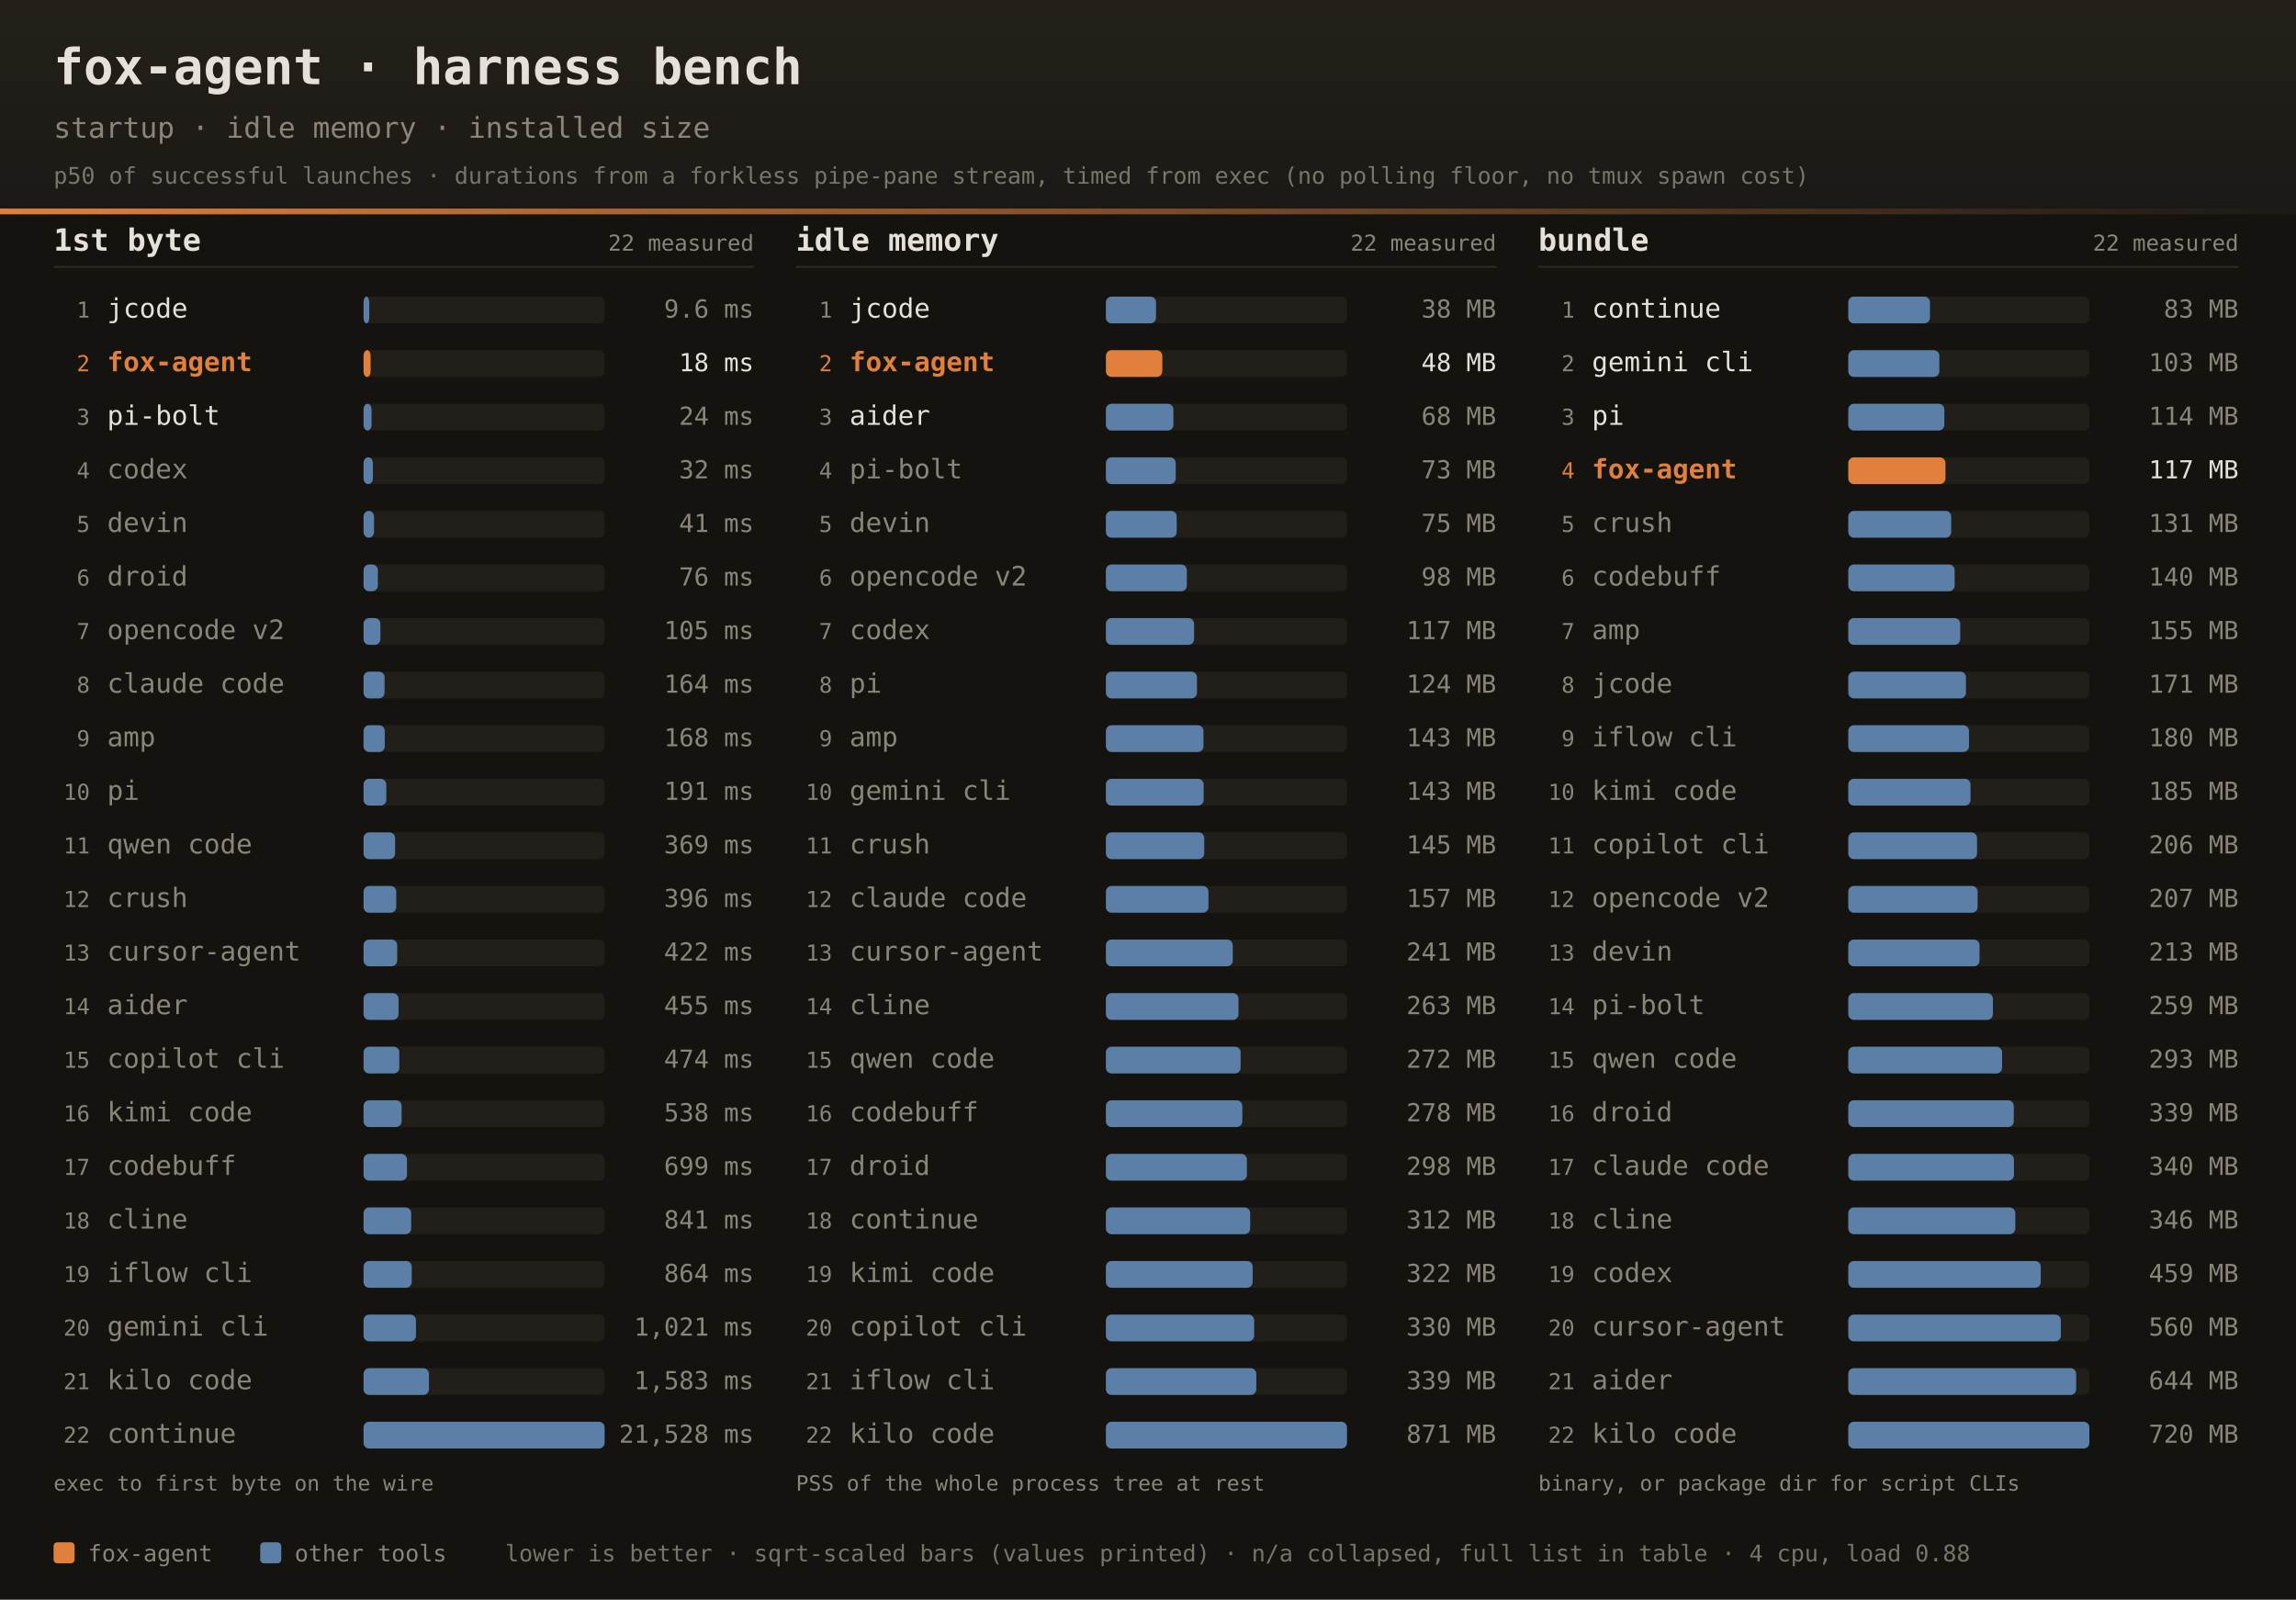
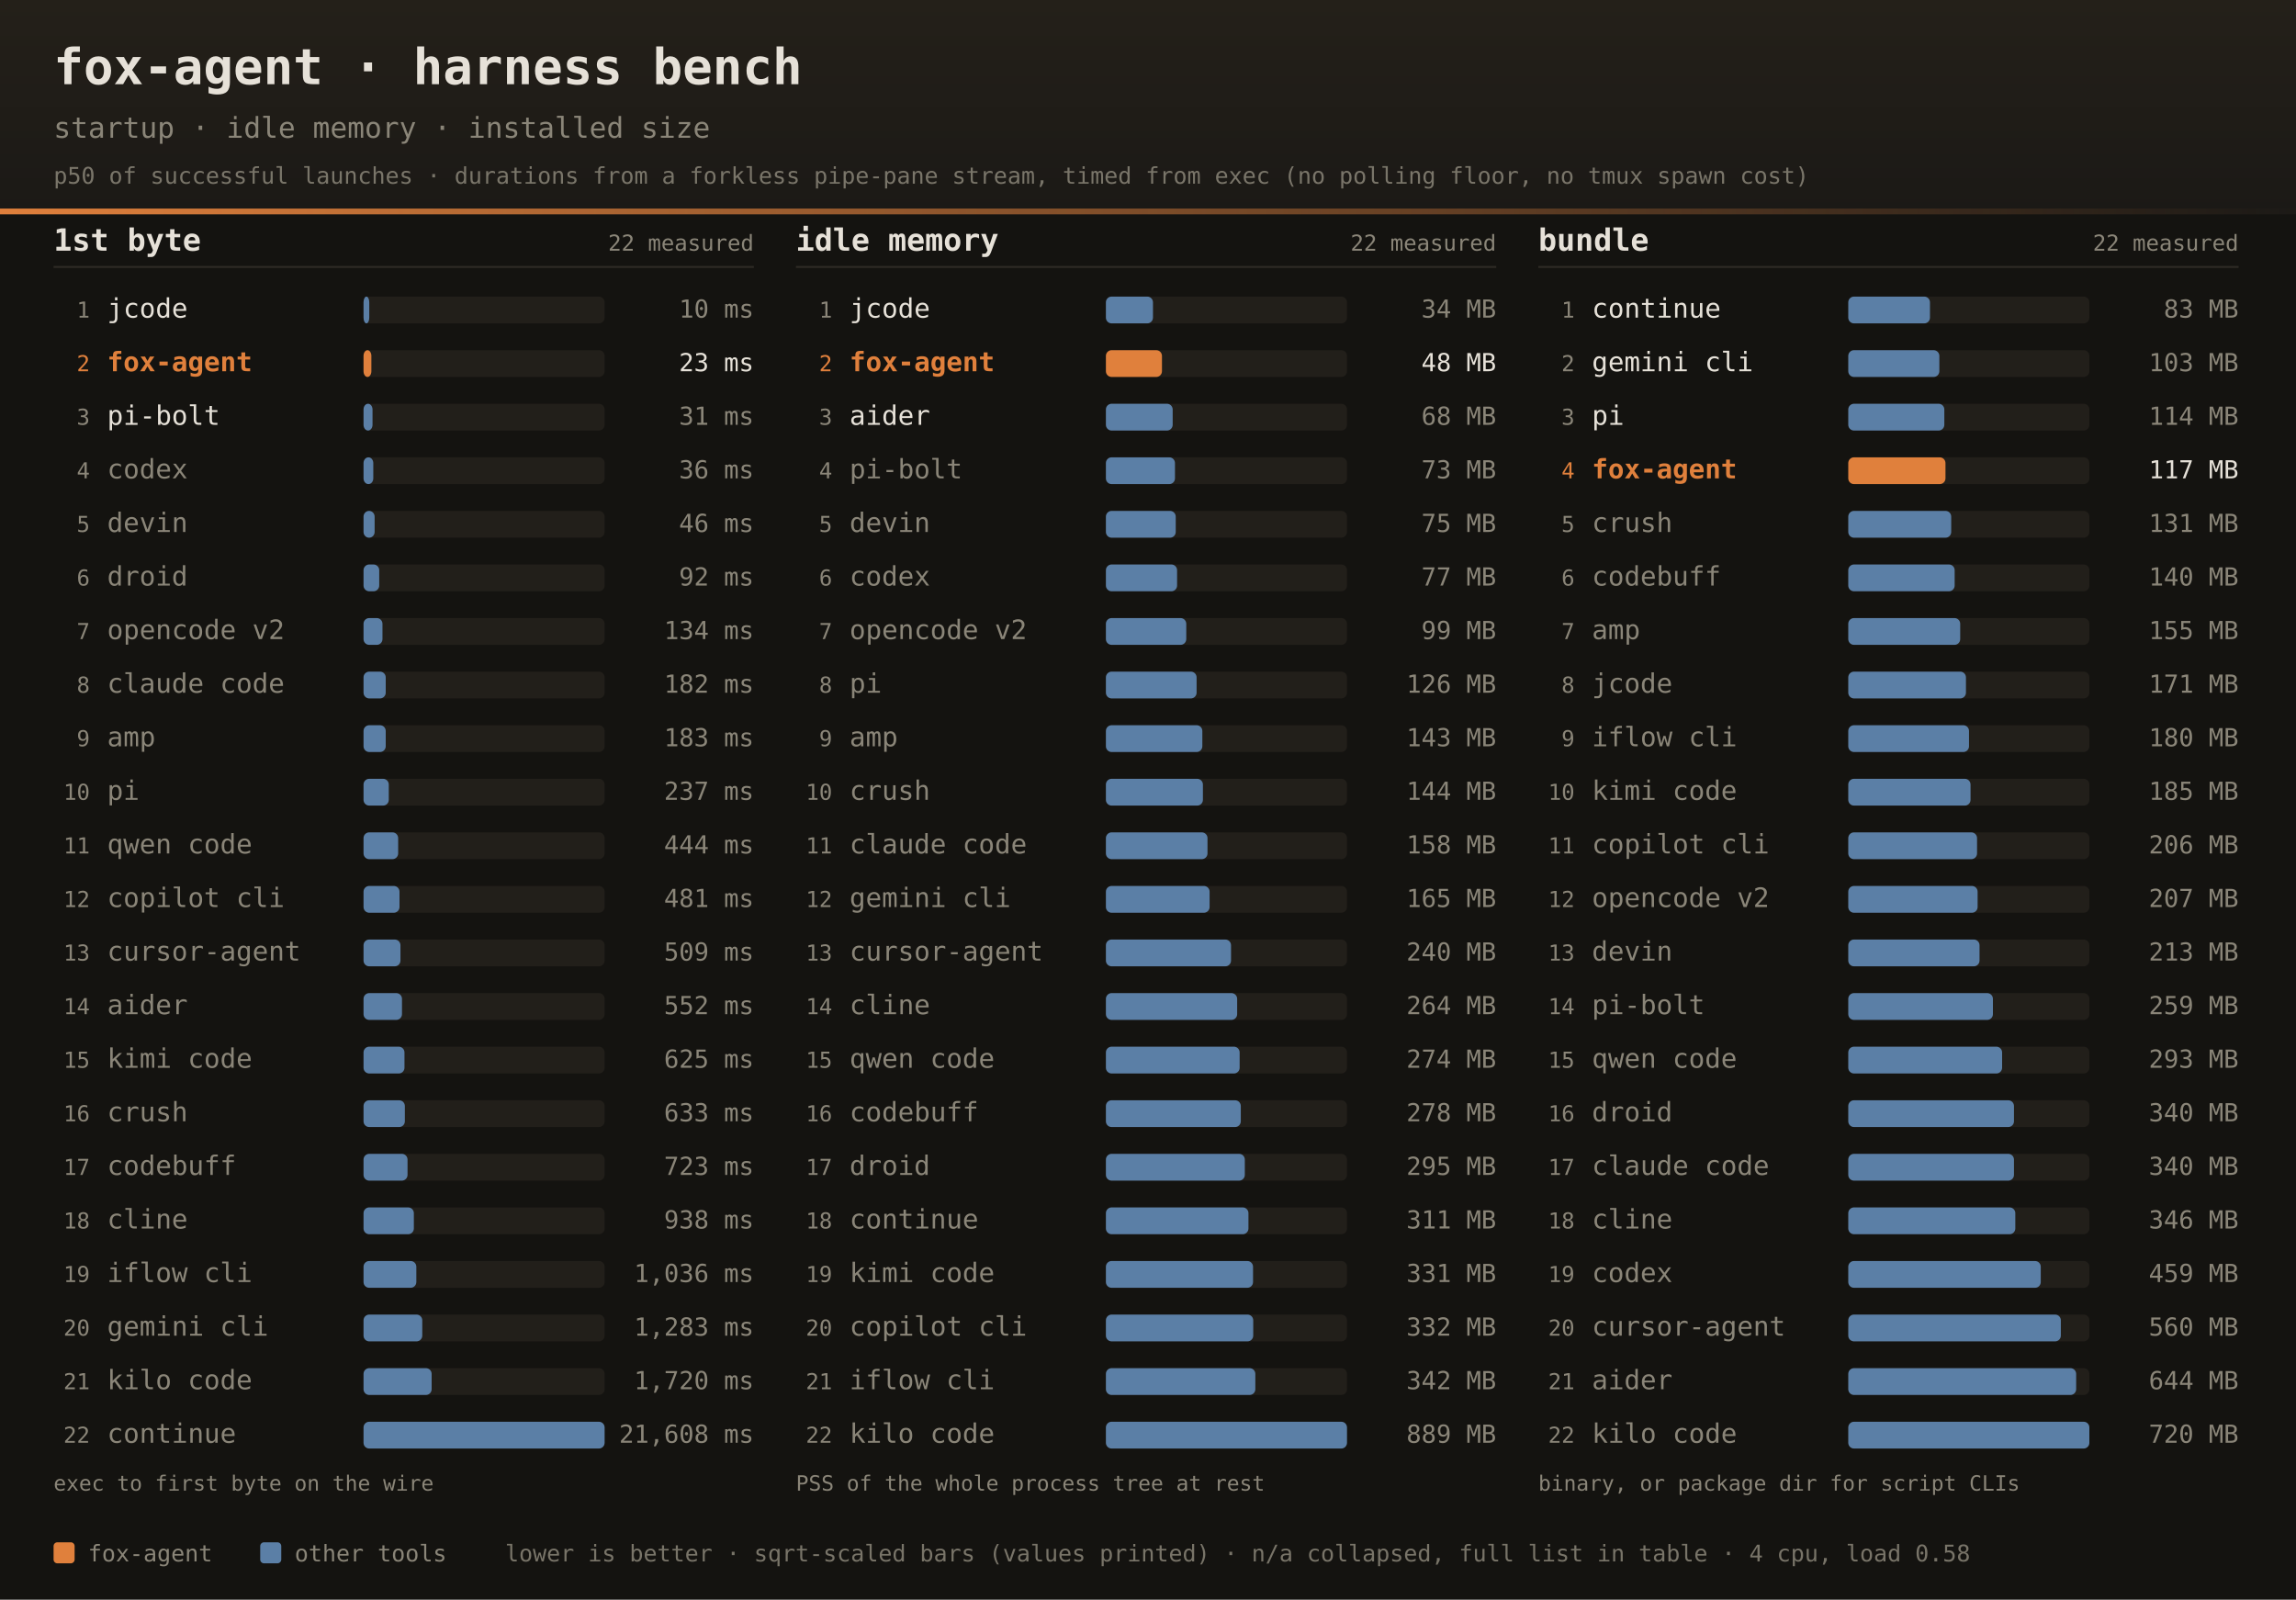
<svg xmlns="http://www.w3.org/2000/svg" width="1200" height="836" font-family="ui-monospace,SFMono-Regular,JetBrains Mono,Menlo,Consolas,monospace">
  <defs>
    <linearGradient id="dhdr" x1="0" y1="0" x2="0" y2="1">
      <stop offset="0" stop-color="#242019" />
      <stop offset="1" stop-color="#1b1916" />
    </linearGradient>
    <linearGradient id="drule" x1="0" y1="0" x2="1" y2="0">
      <stop offset="0" stop-color="#e0803c" />
      <stop offset="1" stop-color="#e0803c" stop-opacity="0" />
    </linearGradient>
  </defs>
  <rect width="1200" height="836" fill="#141310" />
  <rect width="1200" height="112" fill="url(#dhdr)" />
  <rect x="0" y="109" width="1200" height="3" fill="url(#drule)" />
  <text x="28" y="44" fill="#e6e1d8" font-size="26" font-weight="bold">fox-agent · harness bench</text>
  <text x="28" y="72" fill="#8a8578" font-size="15">startup · idle memory · installed size</text>
  <text x="28" y="96" fill="#8a8578" font-size="12" opacity="0.85">p50 of successful launches · durations from a forkless pipe-pane stream, timed from exec (no polling floor, no tmux spawn cost)</text>
  <text x="28" y="131" fill="#e6e1d8" font-size="16" font-weight="bold">1st byte</text>
  <text x="394" y="131" text-anchor="end" fill="#8a8578" font-size="11.5">22 measured</text>
  <rect x="28" y="139" width="366" height="1" fill="#2e2b25" />
  <text x="47" y="166.0" text-anchor="end" fill="#8a8578" font-size="11.5">1</text>
  <text x="56" y="166.0" fill="#e6e1d8" font-size="14">jcode</text>
  <rect x="190" y="155.0" width="126" height="14" rx="3" fill="#221f1a" />
  <rect x="190" y="155.0" width="3.0" height="14" rx="3" fill="#5b7fa6" />
-   <text x="394" y="166.0" text-anchor="end" fill="#8a8578" font-size="13">9.6 ms</text>
+   <text x="394" y="166.0" text-anchor="end" fill="#8a8578" font-size="13">10 ms</text>
  <text x="47" y="194.0" text-anchor="end" fill="#e0803c" font-size="11.5">2</text>
  <text x="56" y="194.0" fill="#e0803c" font-size="14" font-weight="bold">fox-agent</text>
  <rect x="190" y="183.0" width="126" height="14" rx="3" fill="#221f1a" />
-   <rect x="190" y="183.0" width="3.7" height="14" rx="3" fill="#e0803c" />
-   <text x="394" y="194.0" text-anchor="end" fill="#e6e1d8" font-size="13">18 ms</text>
+   <rect x="190" y="183.0" width="4.1" height="14" rx="3" fill="#e0803c" />
+   <text x="394" y="194.0" text-anchor="end" fill="#e6e1d8" font-size="13">23 ms</text>
  <text x="47" y="222.0" text-anchor="end" fill="#8a8578" font-size="11.5">3</text>
  <text x="56" y="222.0" fill="#e6e1d8" font-size="14">pi-bolt</text>
  <rect x="190" y="211.0" width="126" height="14" rx="3" fill="#221f1a" />
-   <rect x="190" y="211.0" width="4.2" height="14" rx="3" fill="#5b7fa6" />
-   <text x="394" y="222.0" text-anchor="end" fill="#8a8578" font-size="13">24 ms</text>
+   <rect x="190" y="211.0" width="4.7" height="14" rx="3" fill="#5b7fa6" />
+   <text x="394" y="222.0" text-anchor="end" fill="#8a8578" font-size="13">31 ms</text>
  <text x="47" y="250.0" text-anchor="end" fill="#8a8578" font-size="11.5">4</text>
  <text x="56" y="250.0" fill="#8a8578" font-size="14">codex</text>
  <rect x="190" y="239.0" width="126" height="14" rx="3" fill="#221f1a" />
-   <rect x="190" y="239.0" width="4.9" height="14" rx="3" fill="#5b7fa6" />
-   <text x="394" y="250.0" text-anchor="end" fill="#8a8578" font-size="13">32 ms</text>
+   <rect x="190" y="239.0" width="5.1" height="14" rx="3" fill="#5b7fa6" />
+   <text x="394" y="250.0" text-anchor="end" fill="#8a8578" font-size="13">36 ms</text>
  <text x="47" y="278.0" text-anchor="end" fill="#8a8578" font-size="11.5">5</text>
  <text x="56" y="278.0" fill="#8a8578" font-size="14">devin</text>
  <rect x="190" y="267.0" width="126" height="14" rx="3" fill="#221f1a" />
-   <rect x="190" y="267.0" width="5.5" height="14" rx="3" fill="#5b7fa6" />
-   <text x="394" y="278.0" text-anchor="end" fill="#8a8578" font-size="13">41 ms</text>
+   <rect x="190" y="267.0" width="5.8" height="14" rx="3" fill="#5b7fa6" />
+   <text x="394" y="278.0" text-anchor="end" fill="#8a8578" font-size="13">46 ms</text>
  <text x="47" y="306.0" text-anchor="end" fill="#8a8578" font-size="11.5">6</text>
  <text x="56" y="306.0" fill="#8a8578" font-size="14">droid</text>
  <rect x="190" y="295.0" width="126" height="14" rx="3" fill="#221f1a" />
-   <rect x="190" y="295.0" width="7.5" height="14" rx="3" fill="#5b7fa6" />
-   <text x="394" y="306.0" text-anchor="end" fill="#8a8578" font-size="13">76 ms</text>
+   <rect x="190" y="295.0" width="8.2" height="14" rx="3" fill="#5b7fa6" />
+   <text x="394" y="306.0" text-anchor="end" fill="#8a8578" font-size="13">92 ms</text>
  <text x="47" y="334.0" text-anchor="end" fill="#8a8578" font-size="11.5">7</text>
  <text x="56" y="334.0" fill="#8a8578" font-size="14">opencode v2</text>
  <rect x="190" y="323.0" width="126" height="14" rx="3" fill="#221f1a" />
-   <rect x="190" y="323.0" width="8.8" height="14" rx="3" fill="#5b7fa6" />
-   <text x="394" y="334.0" text-anchor="end" fill="#8a8578" font-size="13">105 ms</text>
+   <rect x="190" y="323.0" width="9.9" height="14" rx="3" fill="#5b7fa6" />
+   <text x="394" y="334.0" text-anchor="end" fill="#8a8578" font-size="13">134 ms</text>
  <text x="47" y="362.0" text-anchor="end" fill="#8a8578" font-size="11.5">8</text>
  <text x="56" y="362.0" fill="#8a8578" font-size="14">claude code</text>
  <rect x="190" y="351.0" width="126" height="14" rx="3" fill="#221f1a" />
-   <rect x="190" y="351.0" width="11.0" height="14" rx="3" fill="#5b7fa6" />
-   <text x="394" y="362.0" text-anchor="end" fill="#8a8578" font-size="13">164 ms</text>
+   <rect x="190" y="351.0" width="11.6" height="14" rx="3" fill="#5b7fa6" />
+   <text x="394" y="362.0" text-anchor="end" fill="#8a8578" font-size="13">182 ms</text>
  <text x="47" y="390.0" text-anchor="end" fill="#8a8578" font-size="11.5">9</text>
  <text x="56" y="390.0" fill="#8a8578" font-size="14">amp</text>
  <rect x="190" y="379.0" width="126" height="14" rx="3" fill="#221f1a" />
-   <rect x="190" y="379.0" width="11.1" height="14" rx="3" fill="#5b7fa6" />
-   <text x="394" y="390.0" text-anchor="end" fill="#8a8578" font-size="13">168 ms</text>
+   <rect x="190" y="379.0" width="11.6" height="14" rx="3" fill="#5b7fa6" />
+   <text x="394" y="390.0" text-anchor="end" fill="#8a8578" font-size="13">183 ms</text>
  <text x="47" y="418.0" text-anchor="end" fill="#8a8578" font-size="11.5">10</text>
  <text x="56" y="418.0" fill="#8a8578" font-size="14">pi</text>
  <rect x="190" y="407.0" width="126" height="14" rx="3" fill="#221f1a" />
-   <rect x="190" y="407.0" width="11.9" height="14" rx="3" fill="#5b7fa6" />
-   <text x="394" y="418.0" text-anchor="end" fill="#8a8578" font-size="13">191 ms</text>
+   <rect x="190" y="407.0" width="13.2" height="14" rx="3" fill="#5b7fa6" />
+   <text x="394" y="418.0" text-anchor="end" fill="#8a8578" font-size="13">237 ms</text>
  <text x="47" y="446.0" text-anchor="end" fill="#8a8578" font-size="11.5">11</text>
  <text x="56" y="446.0" fill="#8a8578" font-size="14">qwen code</text>
  <rect x="190" y="435.0" width="126" height="14" rx="3" fill="#221f1a" />
-   <rect x="190" y="435.0" width="16.5" height="14" rx="3" fill="#5b7fa6" />
-   <text x="394" y="446.0" text-anchor="end" fill="#8a8578" font-size="13">369 ms</text>
+   <rect x="190" y="435.0" width="18.1" height="14" rx="3" fill="#5b7fa6" />
+   <text x="394" y="446.0" text-anchor="end" fill="#8a8578" font-size="13">444 ms</text>
  <text x="47" y="474.0" text-anchor="end" fill="#8a8578" font-size="11.5">12</text>
-   <text x="56" y="474.0" fill="#8a8578" font-size="14">crush</text>
+   <text x="56" y="474.0" fill="#8a8578" font-size="14">copilot cli</text>
  <rect x="190" y="463.0" width="126" height="14" rx="3" fill="#221f1a" />
-   <rect x="190" y="463.0" width="17.1" height="14" rx="3" fill="#5b7fa6" />
-   <text x="394" y="474.0" text-anchor="end" fill="#8a8578" font-size="13">396 ms</text>
+   <rect x="190" y="463.0" width="18.8" height="14" rx="3" fill="#5b7fa6" />
+   <text x="394" y="474.0" text-anchor="end" fill="#8a8578" font-size="13">481 ms</text>
  <text x="47" y="502.0" text-anchor="end" fill="#8a8578" font-size="11.5">13</text>
  <text x="56" y="502.0" fill="#8a8578" font-size="14">cursor-agent</text>
  <rect x="190" y="491.0" width="126" height="14" rx="3" fill="#221f1a" />
-   <rect x="190" y="491.0" width="17.6" height="14" rx="3" fill="#5b7fa6" />
-   <text x="394" y="502.0" text-anchor="end" fill="#8a8578" font-size="13">422 ms</text>
+   <rect x="190" y="491.0" width="19.3" height="14" rx="3" fill="#5b7fa6" />
+   <text x="394" y="502.0" text-anchor="end" fill="#8a8578" font-size="13">509 ms</text>
  <text x="47" y="530.0" text-anchor="end" fill="#8a8578" font-size="11.5">14</text>
  <text x="56" y="530.0" fill="#8a8578" font-size="14">aider</text>
  <rect x="190" y="519.0" width="126" height="14" rx="3" fill="#221f1a" />
-   <rect x="190" y="519.0" width="18.3" height="14" rx="3" fill="#5b7fa6" />
-   <text x="394" y="530.0" text-anchor="end" fill="#8a8578" font-size="13">455 ms</text>
+   <rect x="190" y="519.0" width="20.1" height="14" rx="3" fill="#5b7fa6" />
+   <text x="394" y="530.0" text-anchor="end" fill="#8a8578" font-size="13">552 ms</text>
  <text x="47" y="558.0" text-anchor="end" fill="#8a8578" font-size="11.5">15</text>
-   <text x="56" y="558.0" fill="#8a8578" font-size="14">copilot cli</text>
+   <text x="56" y="558.0" fill="#8a8578" font-size="14">kimi code</text>
  <rect x="190" y="547.0" width="126" height="14" rx="3" fill="#221f1a" />
-   <rect x="190" y="547.0" width="18.7" height="14" rx="3" fill="#5b7fa6" />
-   <text x="394" y="558.0" text-anchor="end" fill="#8a8578" font-size="13">474 ms</text>
+   <rect x="190" y="547.0" width="21.4" height="14" rx="3" fill="#5b7fa6" />
+   <text x="394" y="558.0" text-anchor="end" fill="#8a8578" font-size="13">625 ms</text>
  <text x="47" y="586.0" text-anchor="end" fill="#8a8578" font-size="11.5">16</text>
-   <text x="56" y="586.0" fill="#8a8578" font-size="14">kimi code</text>
+   <text x="56" y="586.0" fill="#8a8578" font-size="14">crush</text>
  <rect x="190" y="575.0" width="126" height="14" rx="3" fill="#221f1a" />
-   <rect x="190" y="575.0" width="19.9" height="14" rx="3" fill="#5b7fa6" />
-   <text x="394" y="586.0" text-anchor="end" fill="#8a8578" font-size="13">538 ms</text>
+   <rect x="190" y="575.0" width="21.6" height="14" rx="3" fill="#5b7fa6" />
+   <text x="394" y="586.0" text-anchor="end" fill="#8a8578" font-size="13">633 ms</text>
  <text x="47" y="614.0" text-anchor="end" fill="#8a8578" font-size="11.5">17</text>
  <text x="56" y="614.0" fill="#8a8578" font-size="14">codebuff</text>
  <rect x="190" y="603.0" width="126" height="14" rx="3" fill="#221f1a" />
-   <rect x="190" y="603.0" width="22.7" height="14" rx="3" fill="#5b7fa6" />
-   <text x="394" y="614.0" text-anchor="end" fill="#8a8578" font-size="13">699 ms</text>
+   <rect x="190" y="603.0" width="23.0" height="14" rx="3" fill="#5b7fa6" />
+   <text x="394" y="614.0" text-anchor="end" fill="#8a8578" font-size="13">723 ms</text>
  <text x="47" y="642.0" text-anchor="end" fill="#8a8578" font-size="11.5">18</text>
  <text x="56" y="642.0" fill="#8a8578" font-size="14">cline</text>
  <rect x="190" y="631.0" width="126" height="14" rx="3" fill="#221f1a" />
-   <rect x="190" y="631.0" width="24.9" height="14" rx="3" fill="#5b7fa6" />
-   <text x="394" y="642.0" text-anchor="end" fill="#8a8578" font-size="13">841 ms</text>
+   <rect x="190" y="631.0" width="26.3" height="14" rx="3" fill="#5b7fa6" />
+   <text x="394" y="642.0" text-anchor="end" fill="#8a8578" font-size="13">938 ms</text>
  <text x="47" y="670.0" text-anchor="end" fill="#8a8578" font-size="11.5">19</text>
  <text x="56" y="670.0" fill="#8a8578" font-size="14">iflow cli</text>
  <rect x="190" y="659.0" width="126" height="14" rx="3" fill="#221f1a" />
-   <rect x="190" y="659.0" width="25.2" height="14" rx="3" fill="#5b7fa6" />
-   <text x="394" y="670.0" text-anchor="end" fill="#8a8578" font-size="13">864 ms</text>
+   <rect x="190" y="659.0" width="27.6" height="14" rx="3" fill="#5b7fa6" />
+   <text x="394" y="670.0" text-anchor="end" fill="#8a8578" font-size="13">1,036 ms</text>
  <text x="47" y="698.0" text-anchor="end" fill="#8a8578" font-size="11.5">20</text>
  <text x="56" y="698.0" fill="#8a8578" font-size="14">gemini cli</text>
  <rect x="190" y="687.0" width="126" height="14" rx="3" fill="#221f1a" />
-   <rect x="190" y="687.0" width="27.4" height="14" rx="3" fill="#5b7fa6" />
-   <text x="394" y="698.0" text-anchor="end" fill="#8a8578" font-size="13">1,021 ms</text>
+   <rect x="190" y="687.0" width="30.7" height="14" rx="3" fill="#5b7fa6" />
+   <text x="394" y="698.0" text-anchor="end" fill="#8a8578" font-size="13">1,283 ms</text>
  <text x="47" y="726.0" text-anchor="end" fill="#8a8578" font-size="11.5">21</text>
  <text x="56" y="726.0" fill="#8a8578" font-size="14">kilo code</text>
  <rect x="190" y="715.0" width="126" height="14" rx="3" fill="#221f1a" />
-   <rect x="190" y="715.0" width="34.2" height="14" rx="3" fill="#5b7fa6" />
-   <text x="394" y="726.0" text-anchor="end" fill="#8a8578" font-size="13">1,583 ms</text>
+   <rect x="190" y="715.0" width="35.6" height="14" rx="3" fill="#5b7fa6" />
+   <text x="394" y="726.0" text-anchor="end" fill="#8a8578" font-size="13">1,720 ms</text>
  <text x="47" y="754.0" text-anchor="end" fill="#8a8578" font-size="11.5">22</text>
  <text x="56" y="754.0" fill="#8a8578" font-size="14">continue</text>
  <rect x="190" y="743.0" width="126" height="14" rx="3" fill="#221f1a" />
  <rect x="190" y="743.0" width="126.0" height="14" rx="3" fill="#5b7fa6" />
-   <text x="394" y="754.0" text-anchor="end" fill="#8a8578" font-size="13">21,528 ms</text>
+   <text x="394" y="754.0" text-anchor="end" fill="#8a8578" font-size="13">21,608 ms</text>
  <text x="28" y="779" fill="#8a8578" font-size="11">exec to first byte on the wire</text>
  <text x="416" y="131" fill="#e6e1d8" font-size="16" font-weight="bold">idle memory</text>
  <text x="782" y="131" text-anchor="end" fill="#8a8578" font-size="11.5">22 measured</text>
  <rect x="416" y="139" width="366" height="1" fill="#2e2b25" />
  <text x="435" y="166.0" text-anchor="end" fill="#8a8578" font-size="11.5">1</text>
  <text x="444" y="166.0" fill="#e6e1d8" font-size="14">jcode</text>
  <rect x="578" y="155.0" width="126" height="14" rx="3" fill="#221f1a" />
-   <rect x="578" y="155.0" width="26.2" height="14" rx="3" fill="#5b7fa6" />
-   <text x="782" y="166.0" text-anchor="end" fill="#8a8578" font-size="13">38 MB</text>
+   <rect x="578" y="155.0" width="24.6" height="14" rx="3" fill="#5b7fa6" />
+   <text x="782" y="166.0" text-anchor="end" fill="#8a8578" font-size="13">34 MB</text>
  <text x="435" y="194.0" text-anchor="end" fill="#e0803c" font-size="11.5">2</text>
  <text x="444" y="194.0" fill="#e0803c" font-size="14" font-weight="bold">fox-agent</text>
  <rect x="578" y="183.0" width="126" height="14" rx="3" fill="#221f1a" />
-   <rect x="578" y="183.0" width="29.5" height="14" rx="3" fill="#e0803c" />
+   <rect x="578" y="183.0" width="29.3" height="14" rx="3" fill="#e0803c" />
  <text x="782" y="194.0" text-anchor="end" fill="#e6e1d8" font-size="13">48 MB</text>
  <text x="435" y="222.0" text-anchor="end" fill="#8a8578" font-size="11.5">3</text>
  <text x="444" y="222.0" fill="#e6e1d8" font-size="14">aider</text>
  <rect x="578" y="211.0" width="126" height="14" rx="3" fill="#221f1a" />
-   <rect x="578" y="211.0" width="35.3" height="14" rx="3" fill="#5b7fa6" />
+   <rect x="578" y="211.0" width="34.9" height="14" rx="3" fill="#5b7fa6" />
  <text x="782" y="222.0" text-anchor="end" fill="#8a8578" font-size="13">68 MB</text>
  <text x="435" y="250.0" text-anchor="end" fill="#8a8578" font-size="11.5">4</text>
  <text x="444" y="250.0" fill="#8a8578" font-size="14">pi-bolt</text>
  <rect x="578" y="239.0" width="126" height="14" rx="3" fill="#221f1a" />
-   <rect x="578" y="239.0" width="36.5" height="14" rx="3" fill="#5b7fa6" />
+   <rect x="578" y="239.0" width="36.1" height="14" rx="3" fill="#5b7fa6" />
  <text x="782" y="250.0" text-anchor="end" fill="#8a8578" font-size="13">73 MB</text>
  <text x="435" y="278.0" text-anchor="end" fill="#8a8578" font-size="11.5">5</text>
  <text x="444" y="278.0" fill="#8a8578" font-size="14">devin</text>
  <rect x="578" y="267.0" width="126" height="14" rx="3" fill="#221f1a" />
-   <rect x="578" y="267.0" width="37.0" height="14" rx="3" fill="#5b7fa6" />
+   <rect x="578" y="267.0" width="36.5" height="14" rx="3" fill="#5b7fa6" />
  <text x="782" y="278.0" text-anchor="end" fill="#8a8578" font-size="13">75 MB</text>
  <text x="435" y="306.0" text-anchor="end" fill="#8a8578" font-size="11.5">6</text>
-   <text x="444" y="306.0" fill="#8a8578" font-size="14">opencode v2</text>
+   <text x="444" y="306.0" fill="#8a8578" font-size="14">codex</text>
  <rect x="578" y="295.0" width="126" height="14" rx="3" fill="#221f1a" />
-   <rect x="578" y="295.0" width="42.3" height="14" rx="3" fill="#5b7fa6" />
-   <text x="782" y="306.0" text-anchor="end" fill="#8a8578" font-size="13">98 MB</text>
+   <rect x="578" y="295.0" width="37.2" height="14" rx="3" fill="#5b7fa6" />
+   <text x="782" y="306.0" text-anchor="end" fill="#8a8578" font-size="13">77 MB</text>
  <text x="435" y="334.0" text-anchor="end" fill="#8a8578" font-size="11.5">7</text>
-   <text x="444" y="334.0" fill="#8a8578" font-size="14">codex</text>
+   <text x="444" y="334.0" fill="#8a8578" font-size="14">opencode v2</text>
  <rect x="578" y="323.0" width="126" height="14" rx="3" fill="#221f1a" />
-   <rect x="578" y="323.0" width="46.1" height="14" rx="3" fill="#5b7fa6" />
-   <text x="782" y="334.0" text-anchor="end" fill="#8a8578" font-size="13">117 MB</text>
+   <rect x="578" y="323.0" width="42.0" height="14" rx="3" fill="#5b7fa6" />
+   <text x="782" y="334.0" text-anchor="end" fill="#8a8578" font-size="13">99 MB</text>
  <text x="435" y="362.0" text-anchor="end" fill="#8a8578" font-size="11.5">8</text>
  <text x="444" y="362.0" fill="#8a8578" font-size="14">pi</text>
  <rect x="578" y="351.0" width="126" height="14" rx="3" fill="#221f1a" />
-   <rect x="578" y="351.0" width="47.6" height="14" rx="3" fill="#5b7fa6" />
-   <text x="782" y="362.0" text-anchor="end" fill="#8a8578" font-size="13">124 MB</text>
+   <rect x="578" y="351.0" width="47.4" height="14" rx="3" fill="#5b7fa6" />
+   <text x="782" y="362.0" text-anchor="end" fill="#8a8578" font-size="13">126 MB</text>
  <text x="435" y="390.0" text-anchor="end" fill="#8a8578" font-size="11.5">9</text>
  <text x="444" y="390.0" fill="#8a8578" font-size="14">amp</text>
  <rect x="578" y="379.0" width="126" height="14" rx="3" fill="#221f1a" />
-   <rect x="578" y="379.0" width="51.0" height="14" rx="3" fill="#5b7fa6" />
+   <rect x="578" y="379.0" width="50.4" height="14" rx="3" fill="#5b7fa6" />
  <text x="782" y="390.0" text-anchor="end" fill="#8a8578" font-size="13">143 MB</text>
  <text x="435" y="418.0" text-anchor="end" fill="#8a8578" font-size="11.5">10</text>
-   <text x="444" y="418.0" fill="#8a8578" font-size="14">gemini cli</text>
+   <text x="444" y="418.0" fill="#8a8578" font-size="14">crush</text>
  <rect x="578" y="407.0" width="126" height="14" rx="3" fill="#221f1a" />
-   <rect x="578" y="407.0" width="51.1" height="14" rx="3" fill="#5b7fa6" />
-   <text x="782" y="418.0" text-anchor="end" fill="#8a8578" font-size="13">143 MB</text>
+   <rect x="578" y="407.0" width="50.7" height="14" rx="3" fill="#5b7fa6" />
+   <text x="782" y="418.0" text-anchor="end" fill="#8a8578" font-size="13">144 MB</text>
  <text x="435" y="446.0" text-anchor="end" fill="#8a8578" font-size="11.5">11</text>
-   <text x="444" y="446.0" fill="#8a8578" font-size="14">crush</text>
+   <text x="444" y="446.0" fill="#8a8578" font-size="14">claude code</text>
  <rect x="578" y="435.0" width="126" height="14" rx="3" fill="#221f1a" />
-   <rect x="578" y="435.0" width="51.4" height="14" rx="3" fill="#5b7fa6" />
-   <text x="782" y="446.0" text-anchor="end" fill="#8a8578" font-size="13">145 MB</text>
+   <rect x="578" y="435.0" width="53.1" height="14" rx="3" fill="#5b7fa6" />
+   <text x="782" y="446.0" text-anchor="end" fill="#8a8578" font-size="13">158 MB</text>
  <text x="435" y="474.0" text-anchor="end" fill="#8a8578" font-size="11.5">12</text>
-   <text x="444" y="474.0" fill="#8a8578" font-size="14">claude code</text>
+   <text x="444" y="474.0" fill="#8a8578" font-size="14">gemini cli</text>
  <rect x="578" y="463.0" width="126" height="14" rx="3" fill="#221f1a" />
-   <rect x="578" y="463.0" width="53.6" height="14" rx="3" fill="#5b7fa6" />
-   <text x="782" y="474.0" text-anchor="end" fill="#8a8578" font-size="13">157 MB</text>
+   <rect x="578" y="463.0" width="54.2" height="14" rx="3" fill="#5b7fa6" />
+   <text x="782" y="474.0" text-anchor="end" fill="#8a8578" font-size="13">165 MB</text>
  <text x="435" y="502.0" text-anchor="end" fill="#8a8578" font-size="11.5">13</text>
  <text x="444" y="502.0" fill="#8a8578" font-size="14">cursor-agent</text>
  <rect x="578" y="491.0" width="126" height="14" rx="3" fill="#221f1a" />
-   <rect x="578" y="491.0" width="66.3" height="14" rx="3" fill="#5b7fa6" />
-   <text x="782" y="502.0" text-anchor="end" fill="#8a8578" font-size="13">241 MB</text>
+   <rect x="578" y="491.0" width="65.4" height="14" rx="3" fill="#5b7fa6" />
+   <text x="782" y="502.0" text-anchor="end" fill="#8a8578" font-size="13">240 MB</text>
  <text x="435" y="530.0" text-anchor="end" fill="#8a8578" font-size="11.5">14</text>
  <text x="444" y="530.0" fill="#8a8578" font-size="14">cline</text>
  <rect x="578" y="519.0" width="126" height="14" rx="3" fill="#221f1a" />
-   <rect x="578" y="519.0" width="69.3" height="14" rx="3" fill="#5b7fa6" />
-   <text x="782" y="530.0" text-anchor="end" fill="#8a8578" font-size="13">263 MB</text>
+   <rect x="578" y="519.0" width="68.6" height="14" rx="3" fill="#5b7fa6" />
+   <text x="782" y="530.0" text-anchor="end" fill="#8a8578" font-size="13">264 MB</text>
  <text x="435" y="558.0" text-anchor="end" fill="#8a8578" font-size="11.5">15</text>
  <text x="444" y="558.0" fill="#8a8578" font-size="14">qwen code</text>
  <rect x="578" y="547.0" width="126" height="14" rx="3" fill="#221f1a" />
-   <rect x="578" y="547.0" width="70.4" height="14" rx="3" fill="#5b7fa6" />
-   <text x="782" y="558.0" text-anchor="end" fill="#8a8578" font-size="13">272 MB</text>
+   <rect x="578" y="547.0" width="69.9" height="14" rx="3" fill="#5b7fa6" />
+   <text x="782" y="558.0" text-anchor="end" fill="#8a8578" font-size="13">274 MB</text>
  <text x="435" y="586.0" text-anchor="end" fill="#8a8578" font-size="11.5">16</text>
  <text x="444" y="586.0" fill="#8a8578" font-size="14">codebuff</text>
  <rect x="578" y="575.0" width="126" height="14" rx="3" fill="#221f1a" />
-   <rect x="578" y="575.0" width="71.3" height="14" rx="3" fill="#5b7fa6" />
+   <rect x="578" y="575.0" width="70.5" height="14" rx="3" fill="#5b7fa6" />
  <text x="782" y="586.0" text-anchor="end" fill="#8a8578" font-size="13">278 MB</text>
  <text x="435" y="614.0" text-anchor="end" fill="#8a8578" font-size="11.5">17</text>
  <text x="444" y="614.0" fill="#8a8578" font-size="14">droid</text>
  <rect x="578" y="603.0" width="126" height="14" rx="3" fill="#221f1a" />
-   <rect x="578" y="603.0" width="73.7" height="14" rx="3" fill="#5b7fa6" />
-   <text x="782" y="614.0" text-anchor="end" fill="#8a8578" font-size="13">298 MB</text>
+   <rect x="578" y="603.0" width="72.6" height="14" rx="3" fill="#5b7fa6" />
+   <text x="782" y="614.0" text-anchor="end" fill="#8a8578" font-size="13">295 MB</text>
  <text x="435" y="642.0" text-anchor="end" fill="#8a8578" font-size="11.5">18</text>
  <text x="444" y="642.0" fill="#8a8578" font-size="14">continue</text>
  <rect x="578" y="631.0" width="126" height="14" rx="3" fill="#221f1a" />
-   <rect x="578" y="631.0" width="75.4" height="14" rx="3" fill="#5b7fa6" />
-   <text x="782" y="642.0" text-anchor="end" fill="#8a8578" font-size="13">312 MB</text>
+   <rect x="578" y="631.0" width="74.5" height="14" rx="3" fill="#5b7fa6" />
+   <text x="782" y="642.0" text-anchor="end" fill="#8a8578" font-size="13">311 MB</text>
  <text x="435" y="670.0" text-anchor="end" fill="#8a8578" font-size="11.5">19</text>
  <text x="444" y="670.0" fill="#8a8578" font-size="14">kimi code</text>
  <rect x="578" y="659.0" width="126" height="14" rx="3" fill="#221f1a" />
-   <rect x="578" y="659.0" width="76.7" height="14" rx="3" fill="#5b7fa6" />
-   <text x="782" y="670.0" text-anchor="end" fill="#8a8578" font-size="13">322 MB</text>
+   <rect x="578" y="659.0" width="76.9" height="14" rx="3" fill="#5b7fa6" />
+   <text x="782" y="670.0" text-anchor="end" fill="#8a8578" font-size="13">331 MB</text>
  <text x="435" y="698.0" text-anchor="end" fill="#8a8578" font-size="11.5">20</text>
  <text x="444" y="698.0" fill="#8a8578" font-size="14">copilot cli</text>
  <rect x="578" y="687.0" width="126" height="14" rx="3" fill="#221f1a" />
-   <rect x="578" y="687.0" width="77.5" height="14" rx="3" fill="#5b7fa6" />
-   <text x="782" y="698.0" text-anchor="end" fill="#8a8578" font-size="13">330 MB</text>
+   <rect x="578" y="687.0" width="77.0" height="14" rx="3" fill="#5b7fa6" />
+   <text x="782" y="698.0" text-anchor="end" fill="#8a8578" font-size="13">332 MB</text>
  <text x="435" y="726.0" text-anchor="end" fill="#8a8578" font-size="11.5">21</text>
  <text x="444" y="726.0" fill="#8a8578" font-size="14">iflow cli</text>
  <rect x="578" y="715.0" width="126" height="14" rx="3" fill="#221f1a" />
-   <rect x="578" y="715.0" width="78.6" height="14" rx="3" fill="#5b7fa6" />
-   <text x="782" y="726.0" text-anchor="end" fill="#8a8578" font-size="13">339 MB</text>
+   <rect x="578" y="715.0" width="78.1" height="14" rx="3" fill="#5b7fa6" />
+   <text x="782" y="726.0" text-anchor="end" fill="#8a8578" font-size="13">342 MB</text>
  <text x="435" y="754.0" text-anchor="end" fill="#8a8578" font-size="11.5">22</text>
  <text x="444" y="754.0" fill="#8a8578" font-size="14">kilo code</text>
  <rect x="578" y="743.0" width="126" height="14" rx="3" fill="#221f1a" />
  <rect x="578" y="743.0" width="126.0" height="14" rx="3" fill="#5b7fa6" />
-   <text x="782" y="754.0" text-anchor="end" fill="#8a8578" font-size="13">871 MB</text>
+   <text x="782" y="754.0" text-anchor="end" fill="#8a8578" font-size="13">889 MB</text>
  <text x="416" y="779" fill="#8a8578" font-size="11">PSS of the whole process tree at rest</text>
  <text x="804" y="131" fill="#e6e1d8" font-size="16" font-weight="bold">bundle</text>
  <text x="1170" y="131" text-anchor="end" fill="#8a8578" font-size="11.5">22 measured</text>
  <rect x="804" y="139" width="366" height="1" fill="#2e2b25" />
  <text x="823" y="166.0" text-anchor="end" fill="#8a8578" font-size="11.5">1</text>
  <text x="832" y="166.0" fill="#e6e1d8" font-size="14">continue</text>
  <rect x="966" y="155.0" width="126" height="14" rx="3" fill="#221f1a" />
  <rect x="966" y="155.0" width="42.7" height="14" rx="3" fill="#5b7fa6" />
  <text x="1170" y="166.0" text-anchor="end" fill="#8a8578" font-size="13">83 MB</text>
  <text x="823" y="194.0" text-anchor="end" fill="#8a8578" font-size="11.5">2</text>
  <text x="832" y="194.0" fill="#e6e1d8" font-size="14">gemini cli</text>
  <rect x="966" y="183.0" width="126" height="14" rx="3" fill="#221f1a" />
  <rect x="966" y="183.0" width="47.6" height="14" rx="3" fill="#5b7fa6" />
  <text x="1170" y="194.0" text-anchor="end" fill="#8a8578" font-size="13">103 MB</text>
  <text x="823" y="222.0" text-anchor="end" fill="#8a8578" font-size="11.5">3</text>
  <text x="832" y="222.0" fill="#e6e1d8" font-size="14">pi</text>
  <rect x="966" y="211.0" width="126" height="14" rx="3" fill="#221f1a" />
  <rect x="966" y="211.0" width="50.2" height="14" rx="3" fill="#5b7fa6" />
  <text x="1170" y="222.0" text-anchor="end" fill="#8a8578" font-size="13">114 MB</text>
  <text x="823" y="250.0" text-anchor="end" fill="#e0803c" font-size="11.5">4</text>
  <text x="832" y="250.0" fill="#e0803c" font-size="14" font-weight="bold">fox-agent</text>
  <rect x="966" y="239.0" width="126" height="14" rx="3" fill="#221f1a" />
  <rect x="966" y="239.0" width="50.8" height="14" rx="3" fill="#e0803c" />
  <text x="1170" y="250.0" text-anchor="end" fill="#e6e1d8" font-size="13">117 MB</text>
  <text x="823" y="278.0" text-anchor="end" fill="#8a8578" font-size="11.5">5</text>
  <text x="832" y="278.0" fill="#8a8578" font-size="14">crush</text>
  <rect x="966" y="267.0" width="126" height="14" rx="3" fill="#221f1a" />
  <rect x="966" y="267.0" width="53.8" height="14" rx="3" fill="#5b7fa6" />
  <text x="1170" y="278.0" text-anchor="end" fill="#8a8578" font-size="13">131 MB</text>
  <text x="823" y="306.0" text-anchor="end" fill="#8a8578" font-size="11.5">6</text>
  <text x="832" y="306.0" fill="#8a8578" font-size="14">codebuff</text>
  <rect x="966" y="295.0" width="126" height="14" rx="3" fill="#221f1a" />
  <rect x="966" y="295.0" width="55.6" height="14" rx="3" fill="#5b7fa6" />
  <text x="1170" y="306.0" text-anchor="end" fill="#8a8578" font-size="13">140 MB</text>
  <text x="823" y="334.0" text-anchor="end" fill="#8a8578" font-size="11.5">7</text>
  <text x="832" y="334.0" fill="#8a8578" font-size="14">amp</text>
  <rect x="966" y="323.0" width="126" height="14" rx="3" fill="#221f1a" />
  <rect x="966" y="323.0" width="58.5" height="14" rx="3" fill="#5b7fa6" />
  <text x="1170" y="334.0" text-anchor="end" fill="#8a8578" font-size="13">155 MB</text>
  <text x="823" y="362.0" text-anchor="end" fill="#8a8578" font-size="11.5">8</text>
  <text x="832" y="362.0" fill="#8a8578" font-size="14">jcode</text>
  <rect x="966" y="351.0" width="126" height="14" rx="3" fill="#221f1a" />
  <rect x="966" y="351.0" width="61.5" height="14" rx="3" fill="#5b7fa6" />
  <text x="1170" y="362.0" text-anchor="end" fill="#8a8578" font-size="13">171 MB</text>
  <text x="823" y="390.0" text-anchor="end" fill="#8a8578" font-size="11.5">9</text>
  <text x="832" y="390.0" fill="#8a8578" font-size="14">iflow cli</text>
  <rect x="966" y="379.0" width="126" height="14" rx="3" fill="#221f1a" />
  <rect x="966" y="379.0" width="63.1" height="14" rx="3" fill="#5b7fa6" />
  <text x="1170" y="390.0" text-anchor="end" fill="#8a8578" font-size="13">180 MB</text>
  <text x="823" y="418.0" text-anchor="end" fill="#8a8578" font-size="11.5">10</text>
  <text x="832" y="418.0" fill="#8a8578" font-size="14">kimi code</text>
  <rect x="966" y="407.0" width="126" height="14" rx="3" fill="#221f1a" />
  <rect x="966" y="407.0" width="63.9" height="14" rx="3" fill="#5b7fa6" />
  <text x="1170" y="418.0" text-anchor="end" fill="#8a8578" font-size="13">185 MB</text>
  <text x="823" y="446.0" text-anchor="end" fill="#8a8578" font-size="11.5">11</text>
  <text x="832" y="446.0" fill="#8a8578" font-size="14">copilot cli</text>
  <rect x="966" y="435.0" width="126" height="14" rx="3" fill="#221f1a" />
  <rect x="966" y="435.0" width="67.3" height="14" rx="3" fill="#5b7fa6" />
  <text x="1170" y="446.0" text-anchor="end" fill="#8a8578" font-size="13">206 MB</text>
  <text x="823" y="474.0" text-anchor="end" fill="#8a8578" font-size="11.5">12</text>
  <text x="832" y="474.0" fill="#8a8578" font-size="14">opencode v2</text>
  <rect x="966" y="463.0" width="126" height="14" rx="3" fill="#221f1a" />
  <rect x="966" y="463.0" width="67.6" height="14" rx="3" fill="#5b7fa6" />
  <text x="1170" y="474.0" text-anchor="end" fill="#8a8578" font-size="13">207 MB</text>
  <text x="823" y="502.0" text-anchor="end" fill="#8a8578" font-size="11.5">13</text>
  <text x="832" y="502.0" fill="#8a8578" font-size="14">devin</text>
  <rect x="966" y="491.0" width="126" height="14" rx="3" fill="#221f1a" />
  <rect x="966" y="491.0" width="68.6" height="14" rx="3" fill="#5b7fa6" />
  <text x="1170" y="502.0" text-anchor="end" fill="#8a8578" font-size="13">213 MB</text>
  <text x="823" y="530.0" text-anchor="end" fill="#8a8578" font-size="11.5">14</text>
  <text x="832" y="530.0" fill="#8a8578" font-size="14">pi-bolt</text>
  <rect x="966" y="519.0" width="126" height="14" rx="3" fill="#221f1a" />
  <rect x="966" y="519.0" width="75.6" height="14" rx="3" fill="#5b7fa6" />
  <text x="1170" y="530.0" text-anchor="end" fill="#8a8578" font-size="13">259 MB</text>
  <text x="823" y="558.0" text-anchor="end" fill="#8a8578" font-size="11.5">15</text>
  <text x="832" y="558.0" fill="#8a8578" font-size="14">qwen code</text>
  <rect x="966" y="547.0" width="126" height="14" rx="3" fill="#221f1a" />
  <rect x="966" y="547.0" width="80.4" height="14" rx="3" fill="#5b7fa6" />
  <text x="1170" y="558.0" text-anchor="end" fill="#8a8578" font-size="13">293 MB</text>
  <text x="823" y="586.0" text-anchor="end" fill="#8a8578" font-size="11.5">16</text>
  <text x="832" y="586.0" fill="#8a8578" font-size="14">droid</text>
  <rect x="966" y="575.0" width="126" height="14" rx="3" fill="#221f1a" />
-   <rect x="966" y="575.0" width="86.5" height="14" rx="3" fill="#5b7fa6" />
-   <text x="1170" y="586.0" text-anchor="end" fill="#8a8578" font-size="13">339 MB</text>
+   <rect x="966" y="575.0" width="86.6" height="14" rx="3" fill="#5b7fa6" />
+   <text x="1170" y="586.0" text-anchor="end" fill="#8a8578" font-size="13">340 MB</text>
  <text x="823" y="614.0" text-anchor="end" fill="#8a8578" font-size="11.5">17</text>
  <text x="832" y="614.0" fill="#8a8578" font-size="14">claude code</text>
  <rect x="966" y="603.0" width="126" height="14" rx="3" fill="#221f1a" />
  <rect x="966" y="603.0" width="86.6" height="14" rx="3" fill="#5b7fa6" />
  <text x="1170" y="614.0" text-anchor="end" fill="#8a8578" font-size="13">340 MB</text>
  <text x="823" y="642.0" text-anchor="end" fill="#8a8578" font-size="11.5">18</text>
  <text x="832" y="642.0" fill="#8a8578" font-size="14">cline</text>
  <rect x="966" y="631.0" width="126" height="14" rx="3" fill="#221f1a" />
  <rect x="966" y="631.0" width="87.3" height="14" rx="3" fill="#5b7fa6" />
  <text x="1170" y="642.0" text-anchor="end" fill="#8a8578" font-size="13">346 MB</text>
  <text x="823" y="670.0" text-anchor="end" fill="#8a8578" font-size="11.5">19</text>
  <text x="832" y="670.0" fill="#8a8578" font-size="14">codex</text>
  <rect x="966" y="659.0" width="126" height="14" rx="3" fill="#221f1a" />
  <rect x="966" y="659.0" width="100.6" height="14" rx="3" fill="#5b7fa6" />
  <text x="1170" y="670.0" text-anchor="end" fill="#8a8578" font-size="13">459 MB</text>
  <text x="823" y="698.0" text-anchor="end" fill="#8a8578" font-size="11.5">20</text>
  <text x="832" y="698.0" fill="#8a8578" font-size="14">cursor-agent</text>
  <rect x="966" y="687.0" width="126" height="14" rx="3" fill="#221f1a" />
  <rect x="966" y="687.0" width="111.1" height="14" rx="3" fill="#5b7fa6" />
  <text x="1170" y="698.0" text-anchor="end" fill="#8a8578" font-size="13">560 MB</text>
  <text x="823" y="726.0" text-anchor="end" fill="#8a8578" font-size="11.5">21</text>
  <text x="832" y="726.0" fill="#8a8578" font-size="14">aider</text>
  <rect x="966" y="715.0" width="126" height="14" rx="3" fill="#221f1a" />
  <rect x="966" y="715.0" width="119.1" height="14" rx="3" fill="#5b7fa6" />
  <text x="1170" y="726.0" text-anchor="end" fill="#8a8578" font-size="13">644 MB</text>
  <text x="823" y="754.0" text-anchor="end" fill="#8a8578" font-size="11.5">22</text>
  <text x="832" y="754.0" fill="#8a8578" font-size="14">kilo code</text>
  <rect x="966" y="743.0" width="126" height="14" rx="3" fill="#221f1a" />
  <rect x="966" y="743.0" width="126.0" height="14" rx="3" fill="#5b7fa6" />
  <text x="1170" y="754.0" text-anchor="end" fill="#8a8578" font-size="13">720 MB</text>
  <text x="804" y="779" fill="#8a8578" font-size="11">binary, or package dir for script CLIs</text>
  <rect x="28" y="806" width="11" height="11" rx="2" fill="#e0803c" />
  <text x="46" y="816" fill="#8a8578" font-size="12">fox-agent</text>
  <rect x="136" y="806" width="11" height="11" rx="2" fill="#5b7fa6" />
  <text x="154" y="816" fill="#8a8578" font-size="12">other tools</text>
-   <text x="264" y="816" fill="#8a8578" font-size="12" opacity="0.85">lower is better · sqrt-scaled bars (values printed) · n/a collapsed, full list in table · 4 cpu, load 0.88</text>
+   <text x="264" y="816" fill="#8a8578" font-size="12" opacity="0.85">lower is better · sqrt-scaled bars (values printed) · n/a collapsed, full list in table · 4 cpu, load 0.58</text>
</svg>
